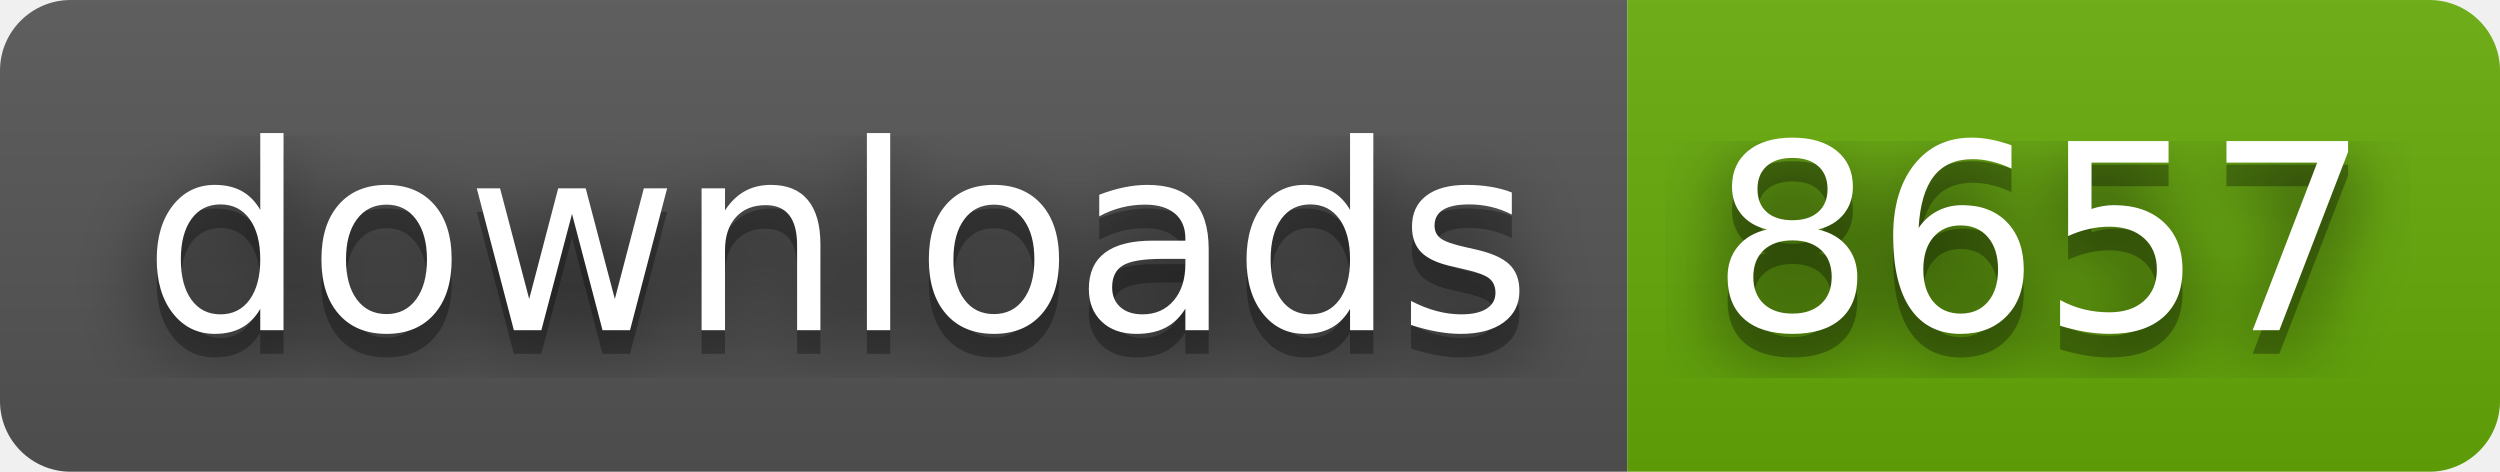
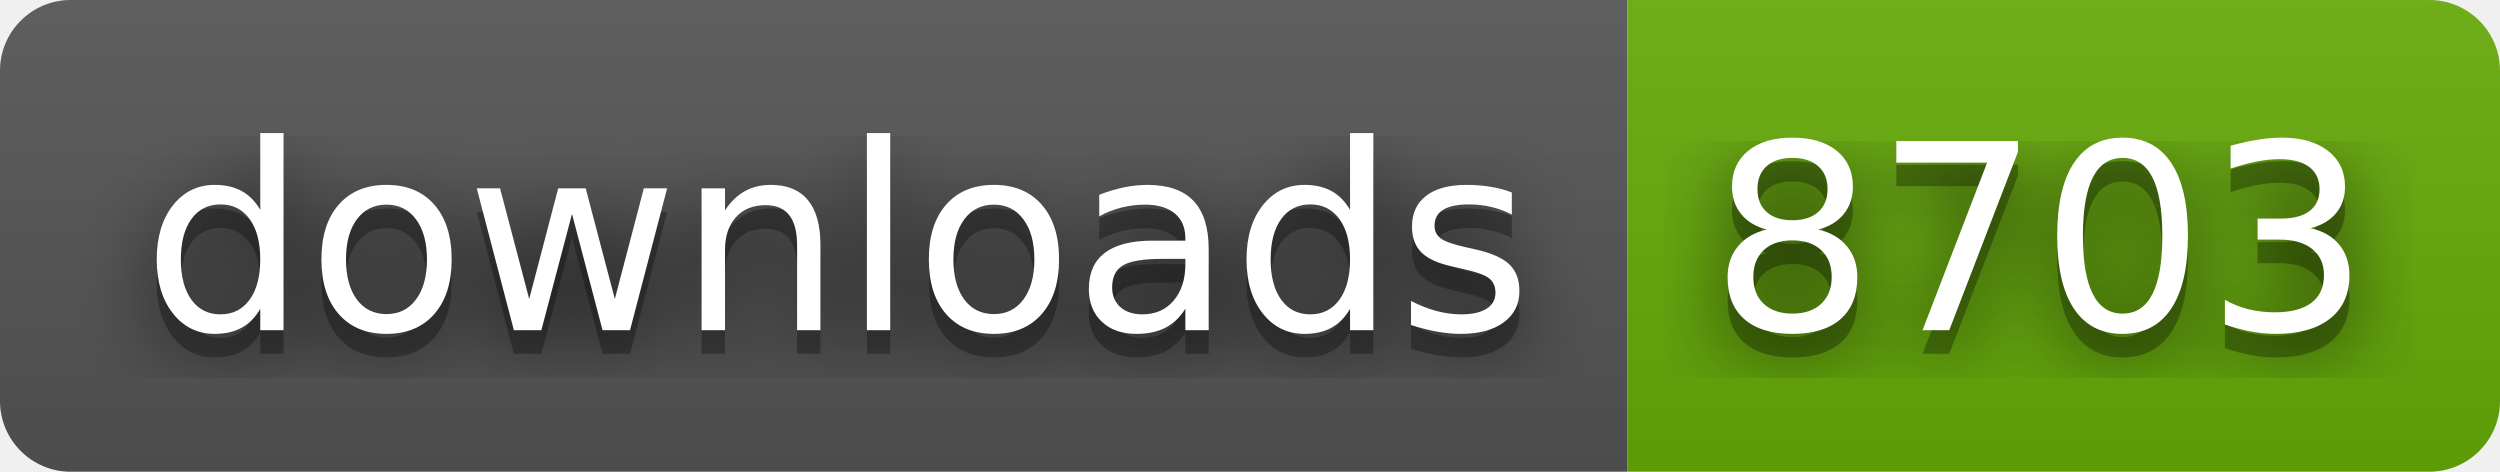
- <svg xmlns="http://www.w3.org/2000/svg" width="106" height="20" role="img" aria-label="downloads: 8657">
+ <svg xmlns="http://www.w3.org/2000/svg" width="106" height="20" role="img" aria-label="downloads: 8703">
  <filter id="blur">
    <feGaussianBlur stdDeviation="16" />
  </filter>
  <linearGradient id="s" x2="0" y2="100%">
    <stop offset="0" stop-color="#bbb" stop-opacity=".1" />
    <stop offset="1" stop-opacity=".1" />
  </linearGradient>
  <clipPath id="r">
    <rect width="106" height="20" rx="3" />
  </clipPath>
  <g clip-path="url(#r)">
    <rect width="69" height="20" fill="#555" />
    <rect x="69" width="37" height="20" fill="#67ac09" />
    <rect width="106" height="20" fill="url(#s)" />
  </g>
  <g fill="#fff" text-anchor="middle" font-family="Verdana,Geneva,DejaVu Sans,sans-serif" text-rendering="geometricPrecision" font-size="110">
    <g transform="scale(.1)">
      <g aria-hidden="true" fill="#010101">
        <text x="355" y="150" fill-opacity=".8" filter="url(#blur)" textLength="590">downloads</text>
        <text x="355" y="150" fill-opacity=".3" textLength="590">downloads</text>
      </g>
      <text x="355" y="140" textLength="590">downloads</text>
    </g>
    <g transform="scale(.1)">
      <g aria-hidden="true" fill="#010101">
-         <text x="865" y="150" fill-opacity=".8" filter="url(#blur)" textLength="270">8657</text>
-         <text x="865" y="150" fill-opacity=".3" textLength="270">8657</text>
+         <text x="865" y="150" fill-opacity=".8" filter="url(#blur)" textLength="270">8703</text>
+         <text x="865" y="150" fill-opacity=".3" textLength="270">8703</text>
      </g>
-       <text x="865" y="140" textLength="270">8657</text>
+       <text x="865" y="140" textLength="270">8703</text>
    </g>
  </g>
</svg>
